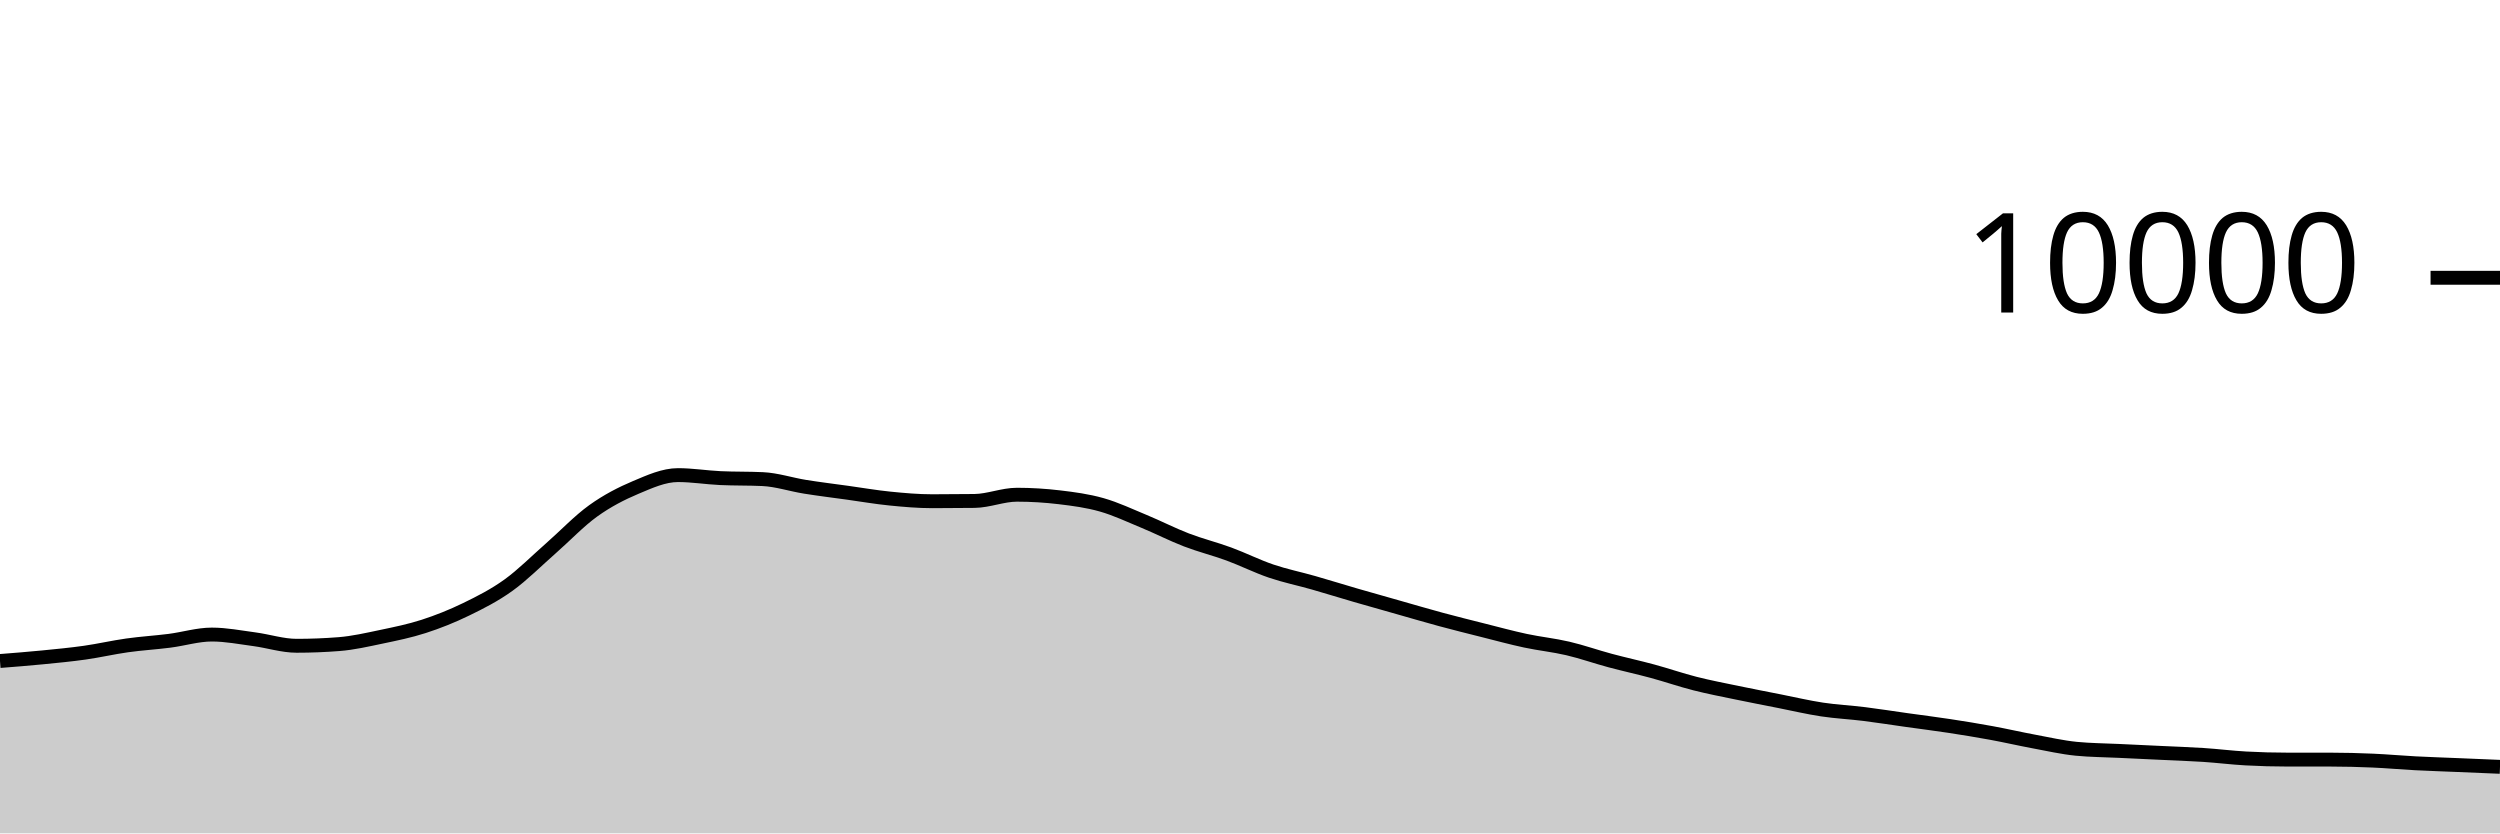
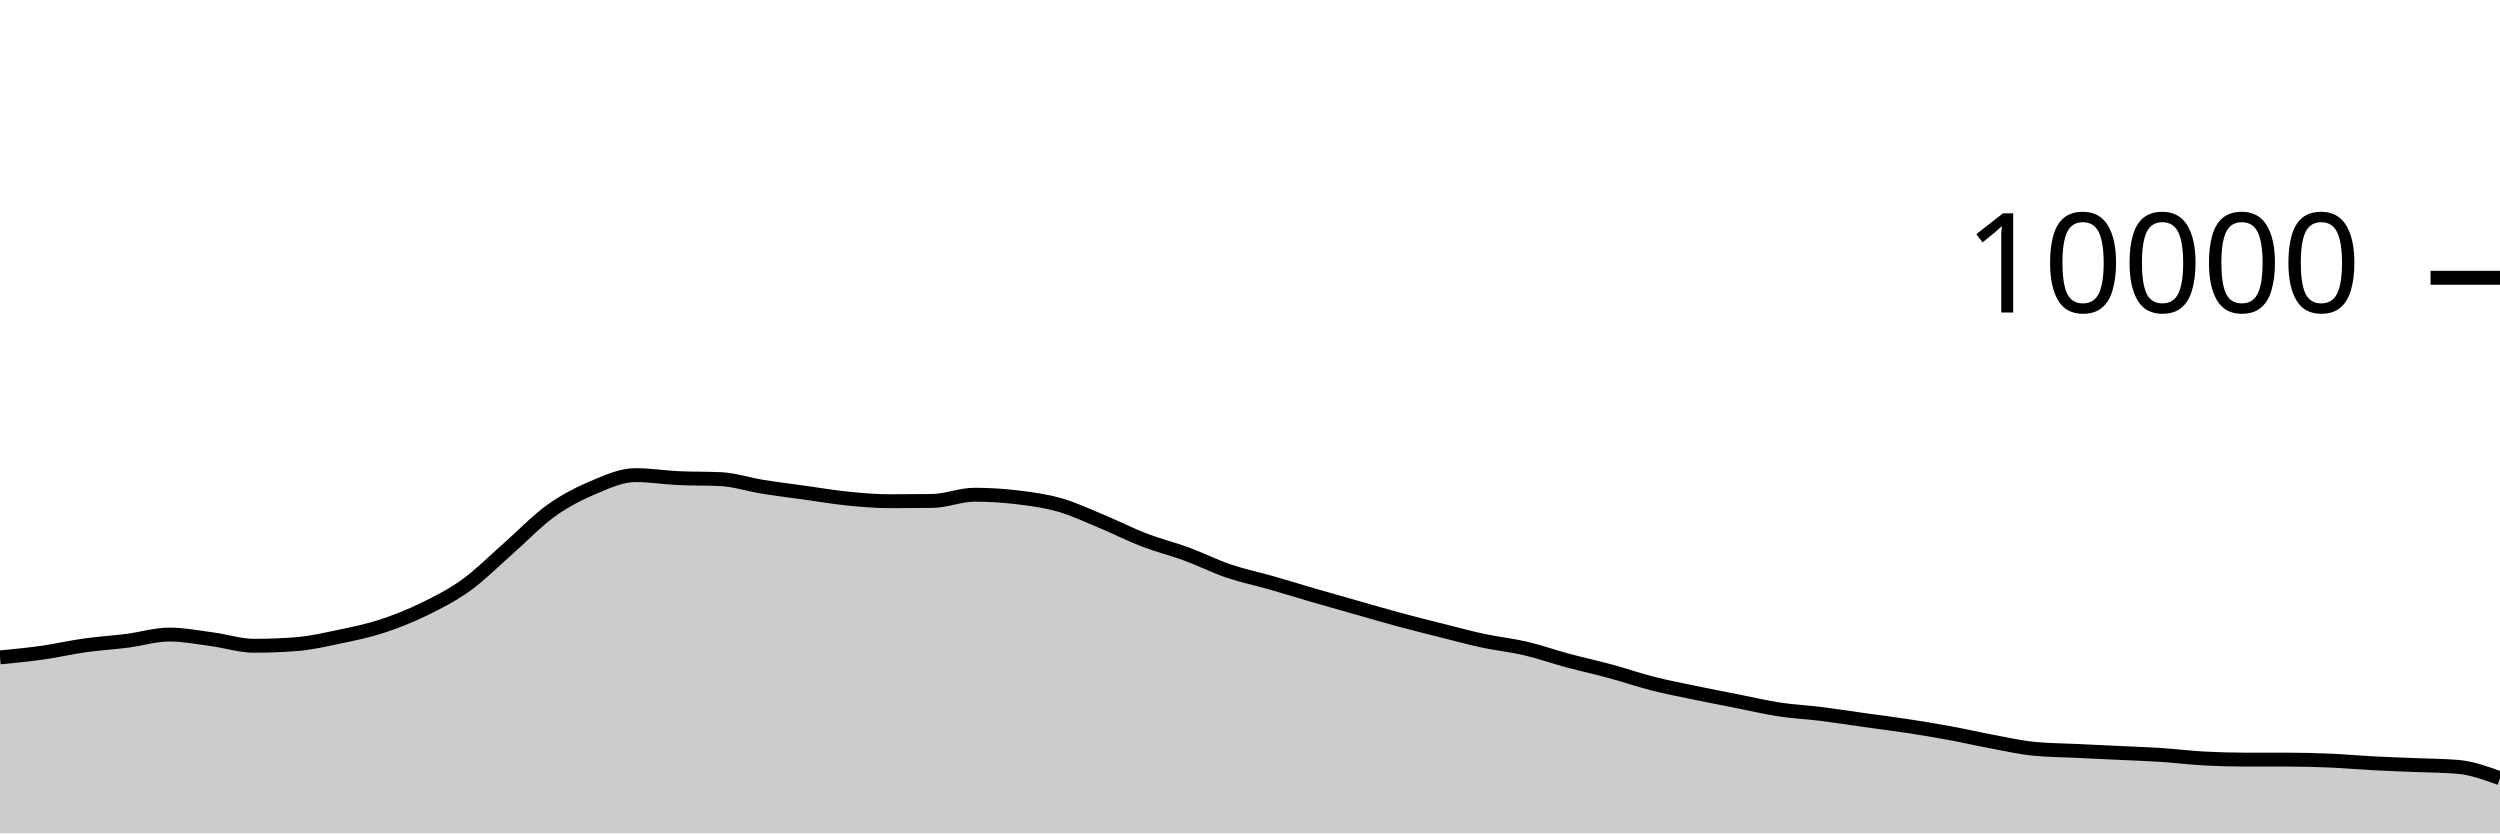
<svg xmlns="http://www.w3.org/2000/svg" viewBox="0 0 180 60">
  <g transform="translate(0,20)">
-     <path class="area" fill="rgba(0, 0, 0, 0.2)" d="M0,27.592C1.017,27.512,2.034,27.432,3.051,27.332C4.068,27.232,5.085,27.136,6.102,26.992C7.119,26.848,8.136,26.611,9.153,26.468C10.169,26.325,11.186,26.266,12.203,26.136C13.22,26.006,14.237,25.688,15.254,25.688C16.271,25.688,17.288,25.889,18.305,26.024C19.322,26.159,20.339,26.496,21.356,26.496C22.373,26.496,23.39,26.456,24.407,26.376C25.424,26.296,26.441,26.061,27.458,25.848C28.475,25.635,29.492,25.429,30.508,25.1C31.525,24.771,32.542,24.367,33.559,23.872C34.576,23.377,35.593,22.864,36.61,22.132C37.627,21.4,38.644,20.372,39.661,19.48C40.678,18.588,41.695,17.51,42.712,16.78C43.729,16.05,44.746,15.529,45.763,15.1C46.78,14.671,47.797,14.208,48.814,14.208C49.831,14.208,50.847,14.376,51.864,14.424C52.881,14.472,53.898,14.448,54.915,14.496C55.932,14.544,56.949,14.885,57.966,15.048C58.983,15.211,60,15.335,61.017,15.476C62.034,15.617,63.051,15.794,64.068,15.896C65.085,15.998,66.102,16.088,67.119,16.088C68.136,16.088,69.153,16.081,70.169,16.068C71.186,16.055,72.203,15.62,73.22,15.62C74.237,15.62,75.254,15.683,76.271,15.804C77.288,15.925,78.305,16.059,79.322,16.348C80.339,16.637,81.356,17.119,82.373,17.54C83.39,17.961,84.407,18.485,85.424,18.876C86.441,19.267,87.458,19.514,88.475,19.888C89.492,20.262,90.508,20.775,91.525,21.12C92.542,21.465,93.559,21.669,94.576,21.96C95.593,22.251,96.61,22.569,97.627,22.864C98.644,23.159,99.661,23.443,100.678,23.732C101.695,24.021,102.712,24.321,103.729,24.596C104.746,24.871,105.763,25.124,106.78,25.38C107.797,25.636,108.814,25.914,109.831,26.132C110.847,26.35,111.864,26.45,112.881,26.688C113.898,26.926,114.915,27.287,115.932,27.56C116.949,27.833,117.966,28.052,118.983,28.328C120,28.604,121.017,28.957,122.034,29.216C123.051,29.475,124.068,29.668,125.085,29.88C126.102,30.092,127.119,30.287,128.136,30.488C129.153,30.689,130.169,30.93,131.186,31.084C132.203,31.238,133.22,31.285,134.237,31.412C135.254,31.539,136.271,31.701,137.288,31.844C138.305,31.987,139.322,32.113,140.339,32.268C141.356,32.423,142.373,32.589,143.39,32.776C144.407,32.963,145.424,33.199,146.441,33.388C147.458,33.577,148.475,33.811,149.492,33.912C150.508,34.013,151.525,34.015,152.542,34.064C153.559,34.113,154.576,34.159,155.593,34.208C156.61,34.257,157.627,34.289,158.644,34.356C159.661,34.423,160.678,34.552,161.695,34.608C162.712,34.664,163.729,34.692,164.746,34.692C165.763,34.692,166.78,34.692,167.797,34.692C168.814,34.692,169.831,34.72,170.847,34.764C171.864,34.808,172.881,34.903,173.898,34.956C174.915,35.009,175.932,35.041,176.949,35.084C177.966,35.127,178.983,35.169,180,35.212L180,40C178.983,40,177.966,40,176.949,40C175.932,40,174.915,40,173.898,40C172.881,40,171.864,40,170.847,40C169.831,40,168.814,40,167.797,40C166.78,40,165.763,40,164.746,40C163.729,40,162.712,40,161.695,40C160.678,40,159.661,40,158.644,40C157.627,40,156.61,40,155.593,40C154.576,40,153.559,40,152.542,40C151.525,40,150.508,40,149.492,40C148.475,40,147.458,40,146.441,40C145.424,40,144.407,40,143.39,40C142.373,40,141.356,40,140.339,40C139.322,40,138.305,40,137.288,40C136.271,40,135.254,40,134.237,40C133.22,40,132.203,40,131.186,40C130.169,40,129.153,40,128.136,40C127.119,40,126.102,40,125.085,40C124.068,40,123.051,40,122.034,40C121.017,40,120,40,118.983,40C117.966,40,116.949,40,115.932,40C114.915,40,113.898,40,112.881,40C111.864,40,110.847,40,109.831,40C108.814,40,107.797,40,106.78,40C105.763,40,104.746,40,103.729,40C102.712,40,101.695,40,100.678,40C99.661,40,98.644,40,97.627,40C96.61,40,95.593,40,94.576,40C93.559,40,92.542,40,91.525,40C90.508,40,89.492,40,88.475,40C87.458,40,86.441,40,85.424,40C84.407,40,83.39,40,82.373,40C81.356,40,80.339,40,79.322,40C78.305,40,77.288,40,76.271,40C75.254,40,74.237,40,73.22,40C72.203,40,71.186,40,70.169,40C69.153,40,68.136,40,67.119,40C66.102,40,65.085,40,64.068,40C63.051,40,62.034,40,61.017,40C60,40,58.983,40,57.966,40C56.949,40,55.932,40,54.915,40C53.898,40,52.881,40,51.864,40C50.847,40,49.831,40,48.814,40C47.797,40,46.78,40,45.763,40C44.746,40,43.729,40,42.712,40C41.695,40,40.678,40,39.661,40C38.644,40,37.627,40,36.61,40C35.593,40,34.576,40,33.559,40C32.542,40,31.525,40,30.508,40C29.492,40,28.475,40,27.458,40C26.441,40,25.424,40,24.407,40C23.39,40,22.373,40,21.356,40C20.339,40,19.322,40,18.305,40C17.288,40,16.271,40,15.254,40C14.237,40,13.22,40,12.203,40C11.186,40,10.169,40,9.153,40C8.136,40,7.119,40,6.102,40C5.085,40,4.068,40,3.051,40C2.034,40,1.017,40,0,40Z" />
-     <path class="line" stroke="black" fill="none" d="M0,27.592C1.017,27.512,2.034,27.432,3.051,27.332C4.068,27.232,5.085,27.136,6.102,26.992C7.119,26.848,8.136,26.611,9.153,26.468C10.169,26.325,11.186,26.266,12.203,26.136C13.22,26.006,14.237,25.688,15.254,25.688C16.271,25.688,17.288,25.889,18.305,26.024C19.322,26.159,20.339,26.496,21.356,26.496C22.373,26.496,23.39,26.456,24.407,26.376C25.424,26.296,26.441,26.061,27.458,25.848C28.475,25.635,29.492,25.429,30.508,25.1C31.525,24.771,32.542,24.367,33.559,23.872C34.576,23.377,35.593,22.864,36.61,22.132C37.627,21.4,38.644,20.372,39.661,19.48C40.678,18.588,41.695,17.51,42.712,16.78C43.729,16.05,44.746,15.529,45.763,15.1C46.78,14.671,47.797,14.208,48.814,14.208C49.831,14.208,50.847,14.376,51.864,14.424C52.881,14.472,53.898,14.448,54.915,14.496C55.932,14.544,56.949,14.885,57.966,15.048C58.983,15.211,60,15.335,61.017,15.476C62.034,15.617,63.051,15.794,64.068,15.896C65.085,15.998,66.102,16.088,67.119,16.088C68.136,16.088,69.153,16.081,70.169,16.068C71.186,16.055,72.203,15.62,73.22,15.62C74.237,15.62,75.254,15.683,76.271,15.804C77.288,15.925,78.305,16.059,79.322,16.348C80.339,16.637,81.356,17.119,82.373,17.54C83.39,17.961,84.407,18.485,85.424,18.876C86.441,19.267,87.458,19.514,88.475,19.888C89.492,20.262,90.508,20.775,91.525,21.12C92.542,21.465,93.559,21.669,94.576,21.96C95.593,22.251,96.61,22.569,97.627,22.864C98.644,23.159,99.661,23.443,100.678,23.732C101.695,24.021,102.712,24.321,103.729,24.596C104.746,24.871,105.763,25.124,106.78,25.38C107.797,25.636,108.814,25.914,109.831,26.132C110.847,26.35,111.864,26.45,112.881,26.688C113.898,26.926,114.915,27.287,115.932,27.56C116.949,27.833,117.966,28.052,118.983,28.328C120,28.604,121.017,28.957,122.034,29.216C123.051,29.475,124.068,29.668,125.085,29.88C126.102,30.092,127.119,30.287,128.136,30.488C129.153,30.689,130.169,30.93,131.186,31.084C132.203,31.238,133.22,31.285,134.237,31.412C135.254,31.539,136.271,31.701,137.288,31.844C138.305,31.987,139.322,32.113,140.339,32.268C141.356,32.423,142.373,32.589,143.39,32.776C144.407,32.963,145.424,33.199,146.441,33.388C147.458,33.577,148.475,33.811,149.492,33.912C150.508,34.013,151.525,34.015,152.542,34.064C153.559,34.113,154.576,34.159,155.593,34.208C156.61,34.257,157.627,34.289,158.644,34.356C159.661,34.423,160.678,34.552,161.695,34.608C162.712,34.664,163.729,34.692,164.746,34.692C165.763,34.692,166.78,34.692,167.797,34.692C168.814,34.692,169.831,34.72,170.847,34.764C171.864,34.808,172.881,34.903,173.898,34.956C174.915,35.009,175.932,35.041,176.949,35.084C177.966,35.127,178.983,35.169,180,35.212" />
+     <path class="area" fill="rgba(0, 0, 0, 0.2)" d="M0,27.332C1.017,27.234,2.034,27.136,3.051,26.992C4.068,26.848,5.085,26.611,6.102,26.468C7.119,26.325,8.136,26.266,9.153,26.136C10.169,26.006,11.186,25.688,12.203,25.688C13.22,25.688,14.237,25.889,15.254,26.024C16.271,26.159,17.288,26.496,18.305,26.496C19.322,26.496,20.339,26.456,21.356,26.376C22.373,26.296,23.39,26.061,24.407,25.848C25.424,25.635,26.441,25.429,27.458,25.1C28.475,24.771,29.492,24.367,30.508,23.872C31.525,23.377,32.542,22.864,33.559,22.132C34.576,21.4,35.593,20.372,36.61,19.48C37.627,18.588,38.644,17.51,39.661,16.78C40.678,16.05,41.695,15.529,42.712,15.1C43.729,14.671,44.746,14.208,45.763,14.208C46.78,14.208,47.797,14.376,48.814,14.424C49.831,14.472,50.847,14.448,51.864,14.496C52.881,14.544,53.898,14.885,54.915,15.048C55.932,15.211,56.949,15.335,57.966,15.476C58.983,15.617,60,15.794,61.017,15.896C62.034,15.998,63.051,16.088,64.068,16.088C65.085,16.088,66.102,16.081,67.119,16.068C68.136,16.055,69.153,15.62,70.169,15.62C71.186,15.62,72.203,15.683,73.22,15.804C74.237,15.925,75.254,16.059,76.271,16.348C77.288,16.637,78.305,17.119,79.322,17.54C80.339,17.961,81.356,18.485,82.373,18.876C83.39,19.267,84.407,19.514,85.424,19.888C86.441,20.262,87.458,20.775,88.475,21.12C89.492,21.465,90.508,21.669,91.525,21.96C92.542,22.251,93.559,22.569,94.576,22.864C95.593,23.159,96.61,23.443,97.627,23.732C98.644,24.021,99.661,24.321,100.678,24.596C101.695,24.871,102.712,25.124,103.729,25.38C104.746,25.636,105.763,25.914,106.78,26.132C107.797,26.35,108.814,26.45,109.831,26.688C110.847,26.926,111.864,27.287,112.881,27.56C113.898,27.833,114.915,28.052,115.932,28.328C116.949,28.604,117.966,28.957,118.983,29.216C120,29.475,121.017,29.668,122.034,29.88C123.051,30.092,124.068,30.287,125.085,30.488C126.102,30.689,127.119,30.93,128.136,31.084C129.153,31.238,130.169,31.285,131.186,31.412C132.203,31.539,133.22,31.701,134.237,31.844C135.254,31.987,136.271,32.113,137.288,32.268C138.305,32.423,139.322,32.589,140.339,32.776C141.356,32.963,142.373,33.199,143.39,33.388C144.407,33.577,145.424,33.811,146.441,33.912C147.458,34.013,148.475,34.015,149.492,34.064C150.508,34.113,151.525,34.159,152.542,34.208C153.559,34.257,154.576,34.289,155.593,34.356C156.61,34.423,157.627,34.552,158.644,34.608C159.661,34.664,160.678,34.692,161.695,34.692C162.712,34.692,163.729,34.692,164.746,34.692C165.763,34.692,166.78,34.72,167.797,34.764C168.814,34.808,169.831,34.903,170.847,34.956C171.864,35.009,172.881,35.041,173.898,35.084C174.915,35.127,175.932,35.127,176.949,35.212C177.966,35.297,178.983,35.667,180,36.036L180,40C178.983,40,177.966,40,176.949,40C175.932,40,174.915,40,173.898,40C172.881,40,171.864,40,170.847,40C169.831,40,168.814,40,167.797,40C166.78,40,165.763,40,164.746,40C163.729,40,162.712,40,161.695,40C160.678,40,159.661,40,158.644,40C157.627,40,156.61,40,155.593,40C154.576,40,153.559,40,152.542,40C151.525,40,150.508,40,149.492,40C148.475,40,147.458,40,146.441,40C145.424,40,144.407,40,143.39,40C142.373,40,141.356,40,140.339,40C139.322,40,138.305,40,137.288,40C136.271,40,135.254,40,134.237,40C133.22,40,132.203,40,131.186,40C130.169,40,129.153,40,128.136,40C127.119,40,126.102,40,125.085,40C124.068,40,123.051,40,122.034,40C121.017,40,120,40,118.983,40C117.966,40,116.949,40,115.932,40C114.915,40,113.898,40,112.881,40C111.864,40,110.847,40,109.831,40C108.814,40,107.797,40,106.78,40C105.763,40,104.746,40,103.729,40C102.712,40,101.695,40,100.678,40C99.661,40,98.644,40,97.627,40C96.61,40,95.593,40,94.576,40C93.559,40,92.542,40,91.525,40C90.508,40,89.492,40,88.475,40C87.458,40,86.441,40,85.424,40C84.407,40,83.39,40,82.373,40C81.356,40,80.339,40,79.322,40C78.305,40,77.288,40,76.271,40C75.254,40,74.237,40,73.22,40C72.203,40,71.186,40,70.169,40C69.153,40,68.136,40,67.119,40C66.102,40,65.085,40,64.068,40C63.051,40,62.034,40,61.017,40C60,40,58.983,40,57.966,40C56.949,40,55.932,40,54.915,40C53.898,40,52.881,40,51.864,40C50.847,40,49.831,40,48.814,40C47.797,40,46.78,40,45.763,40C44.746,40,43.729,40,42.712,40C41.695,40,40.678,40,39.661,40C38.644,40,37.627,40,36.61,40C35.593,40,34.576,40,33.559,40C32.542,40,31.525,40,30.508,40C29.492,40,28.475,40,27.458,40C26.441,40,25.424,40,24.407,40C23.39,40,22.373,40,21.356,40C20.339,40,19.322,40,18.305,40C17.288,40,16.271,40,15.254,40C14.237,40,13.22,40,12.203,40C11.186,40,10.169,40,9.153,40C8.136,40,7.119,40,6.102,40C5.085,40,4.068,40,3.051,40C2.034,40,1.017,40,0,40Z" />
+     <path class="line" stroke="black" fill="none" d="M0,27.332C1.017,27.234,2.034,27.136,3.051,26.992C4.068,26.848,5.085,26.611,6.102,26.468C7.119,26.325,8.136,26.266,9.153,26.136C10.169,26.006,11.186,25.688,12.203,25.688C13.22,25.688,14.237,25.889,15.254,26.024C16.271,26.159,17.288,26.496,18.305,26.496C19.322,26.496,20.339,26.456,21.356,26.376C22.373,26.296,23.39,26.061,24.407,25.848C25.424,25.635,26.441,25.429,27.458,25.1C28.475,24.771,29.492,24.367,30.508,23.872C31.525,23.377,32.542,22.864,33.559,22.132C34.576,21.4,35.593,20.372,36.61,19.48C37.627,18.588,38.644,17.51,39.661,16.78C40.678,16.05,41.695,15.529,42.712,15.1C43.729,14.671,44.746,14.208,45.763,14.208C46.78,14.208,47.797,14.376,48.814,14.424C49.831,14.472,50.847,14.448,51.864,14.496C52.881,14.544,53.898,14.885,54.915,15.048C55.932,15.211,56.949,15.335,57.966,15.476C58.983,15.617,60,15.794,61.017,15.896C62.034,15.998,63.051,16.088,64.068,16.088C65.085,16.088,66.102,16.081,67.119,16.068C68.136,16.055,69.153,15.62,70.169,15.62C71.186,15.62,72.203,15.683,73.22,15.804C74.237,15.925,75.254,16.059,76.271,16.348C77.288,16.637,78.305,17.119,79.322,17.54C80.339,17.961,81.356,18.485,82.373,18.876C83.39,19.267,84.407,19.514,85.424,19.888C86.441,20.262,87.458,20.775,88.475,21.12C89.492,21.465,90.508,21.669,91.525,21.96C92.542,22.251,93.559,22.569,94.576,22.864C95.593,23.159,96.61,23.443,97.627,23.732C98.644,24.021,99.661,24.321,100.678,24.596C101.695,24.871,102.712,25.124,103.729,25.38C104.746,25.636,105.763,25.914,106.78,26.132C107.797,26.35,108.814,26.45,109.831,26.688C110.847,26.926,111.864,27.287,112.881,27.56C113.898,27.833,114.915,28.052,115.932,28.328C116.949,28.604,117.966,28.957,118.983,29.216C120,29.475,121.017,29.668,122.034,29.88C123.051,30.092,124.068,30.287,125.085,30.488C126.102,30.689,127.119,30.93,128.136,31.084C129.153,31.238,130.169,31.285,131.186,31.412C132.203,31.539,133.22,31.701,134.237,31.844C135.254,31.987,136.271,32.113,137.288,32.268C138.305,32.423,139.322,32.589,140.339,32.776C141.356,32.963,142.373,33.199,143.39,33.388C144.407,33.577,145.424,33.811,146.441,33.912C147.458,34.013,148.475,34.015,149.492,34.064C150.508,34.113,151.525,34.159,152.542,34.208C153.559,34.257,154.576,34.289,155.593,34.356C156.61,34.423,157.627,34.552,158.644,34.608C159.661,34.664,160.678,34.692,161.695,34.692C162.712,34.692,163.729,34.692,164.746,34.692C165.763,34.692,166.78,34.72,167.797,34.764C168.814,34.808,169.831,34.903,170.847,34.956C171.864,35.009,172.881,35.041,173.898,35.084C174.915,35.127,175.932,35.127,176.949,35.212C177.966,35.297,178.983,35.667,180,36.036" />
    <path class="axis-ceiling" stroke-width="1" stroke="black" fill="none" d="M175,0L180,0" />
    <text class="axis-ceiling-label" font-family="sans-serif" text-anchor="end" font-size="10px" x="170" y="2.5">10000</text>
  </g>
</svg>
